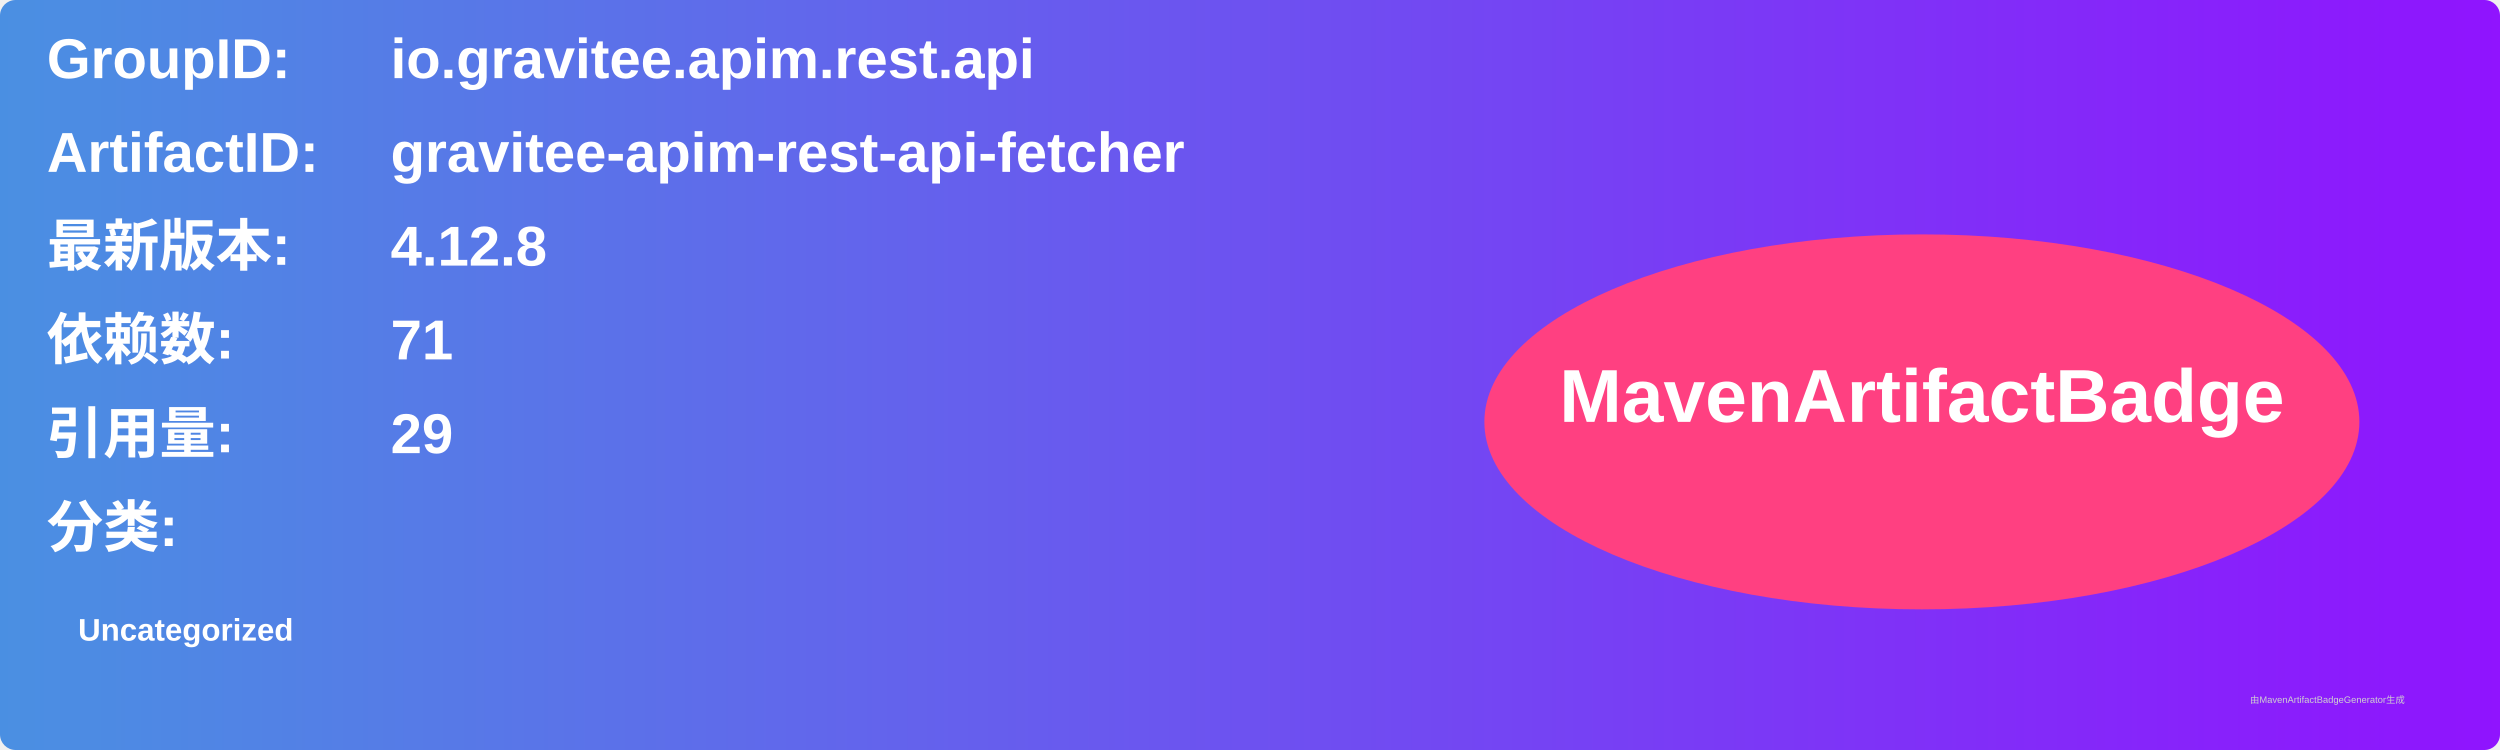
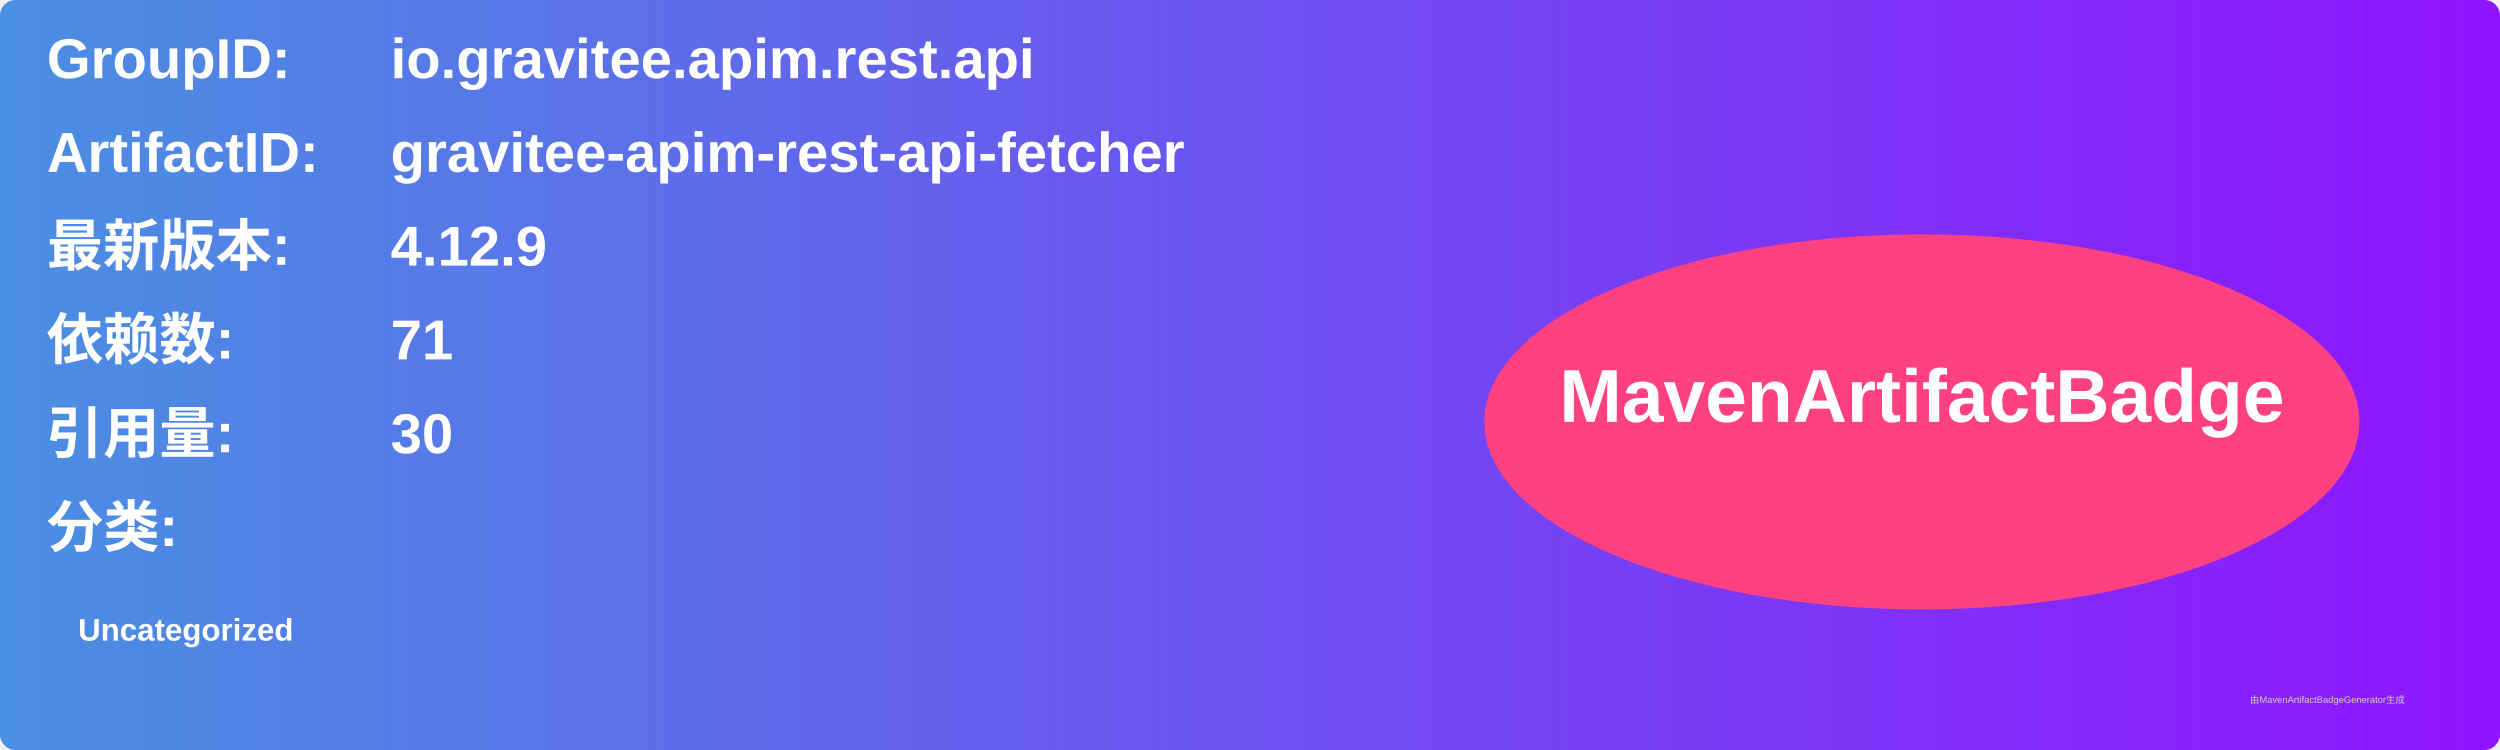
<svg xmlns="http://www.w3.org/2000/svg" width="800" height="240" viewBox="0 0 800 240">
  <linearGradient id="grad" x1="0%" y1="0%" x2="100%" y2="0%">
    <stop offset="0%" stop-color="#4a90e2" />
    <stop offset="100%" stop-color="#9013fe" />
  </linearGradient>
  <rect width="100%" height="100%" rx="5" ry="5" fill="url(#grad)" />
  <g transform="translate(15, 15)">
    <text x="0" y="10" font-family="Arial" font-size="18" fill="white" font-weight="bold" width="260">GroupID:</text>
    <text x="110" y="10" font-family="Arial" font-size="18" fill="white" font-weight="bold" width="460">io.gravitee.apim.rest.api</text>
    <text x="0" y="40" font-family="Arial" font-size="18" fill="white" font-weight="bold" width="260">ArtifactID:</text>
    <text x="110" y="40" font-family="Arial" font-size="18" fill="white" font-weight="bold" width="460">gravitee-apim-rest-api-fetcher</text>
    <text x="0" y="70" font-family="Arial" font-size="18" fill="white" font-weight="bold">最新版本:</text>
    <text x="110" y="70" font-family="Arial" font-size="18" fill="white" font-weight="bold">
-       <tspan font-weight="bold">4.12.8</tspan>
+       <tspan font-weight="bold">4.12.9</tspan>
    </text>
    <text x="0" y="100" font-family="Arial" font-size="18" fill="white" font-weight="bold">依赖数: </text>
    <text x="110" y="100" font-family="Arial" font-size="18" fill="white">
      <tspan font-weight="bold">71</tspan>
    </text>
    <text x="0" y="130" font-family="Arial" font-size="18" fill="white" font-weight="bold">引用量: </text>
    <text x="110" y="130" font-family="Arial" font-size="18" fill="white">
-       <tspan font-weight="bold">29</tspan>
+       <tspan font-weight="bold">30</tspan>
    </text>
    <text x="0" y="160" font-family="Arial" font-size="18" fill="white" font-weight="bold">分类:</text>
    <text x="10" y="190" font-family="Arial" font-size="10" fill="white">
      <tspan font-weight="bold">Uncategorized</tspan>
    </text>
    <ellipse cx="600" cy="120" rx="140" ry="60" fill="#ff4081" />
    <text x="600" y="120" text-anchor="middle" font-family="Arial" font-size="24" fill="white" font-weight="bold">MavenArtifactBadge</text>
  </g>
  <text x="720" y="225" font-family="Arial" font-size="3" fill="#d0d0d0">由MavenArtifactBadgeGenerator生成</text>
</svg>
